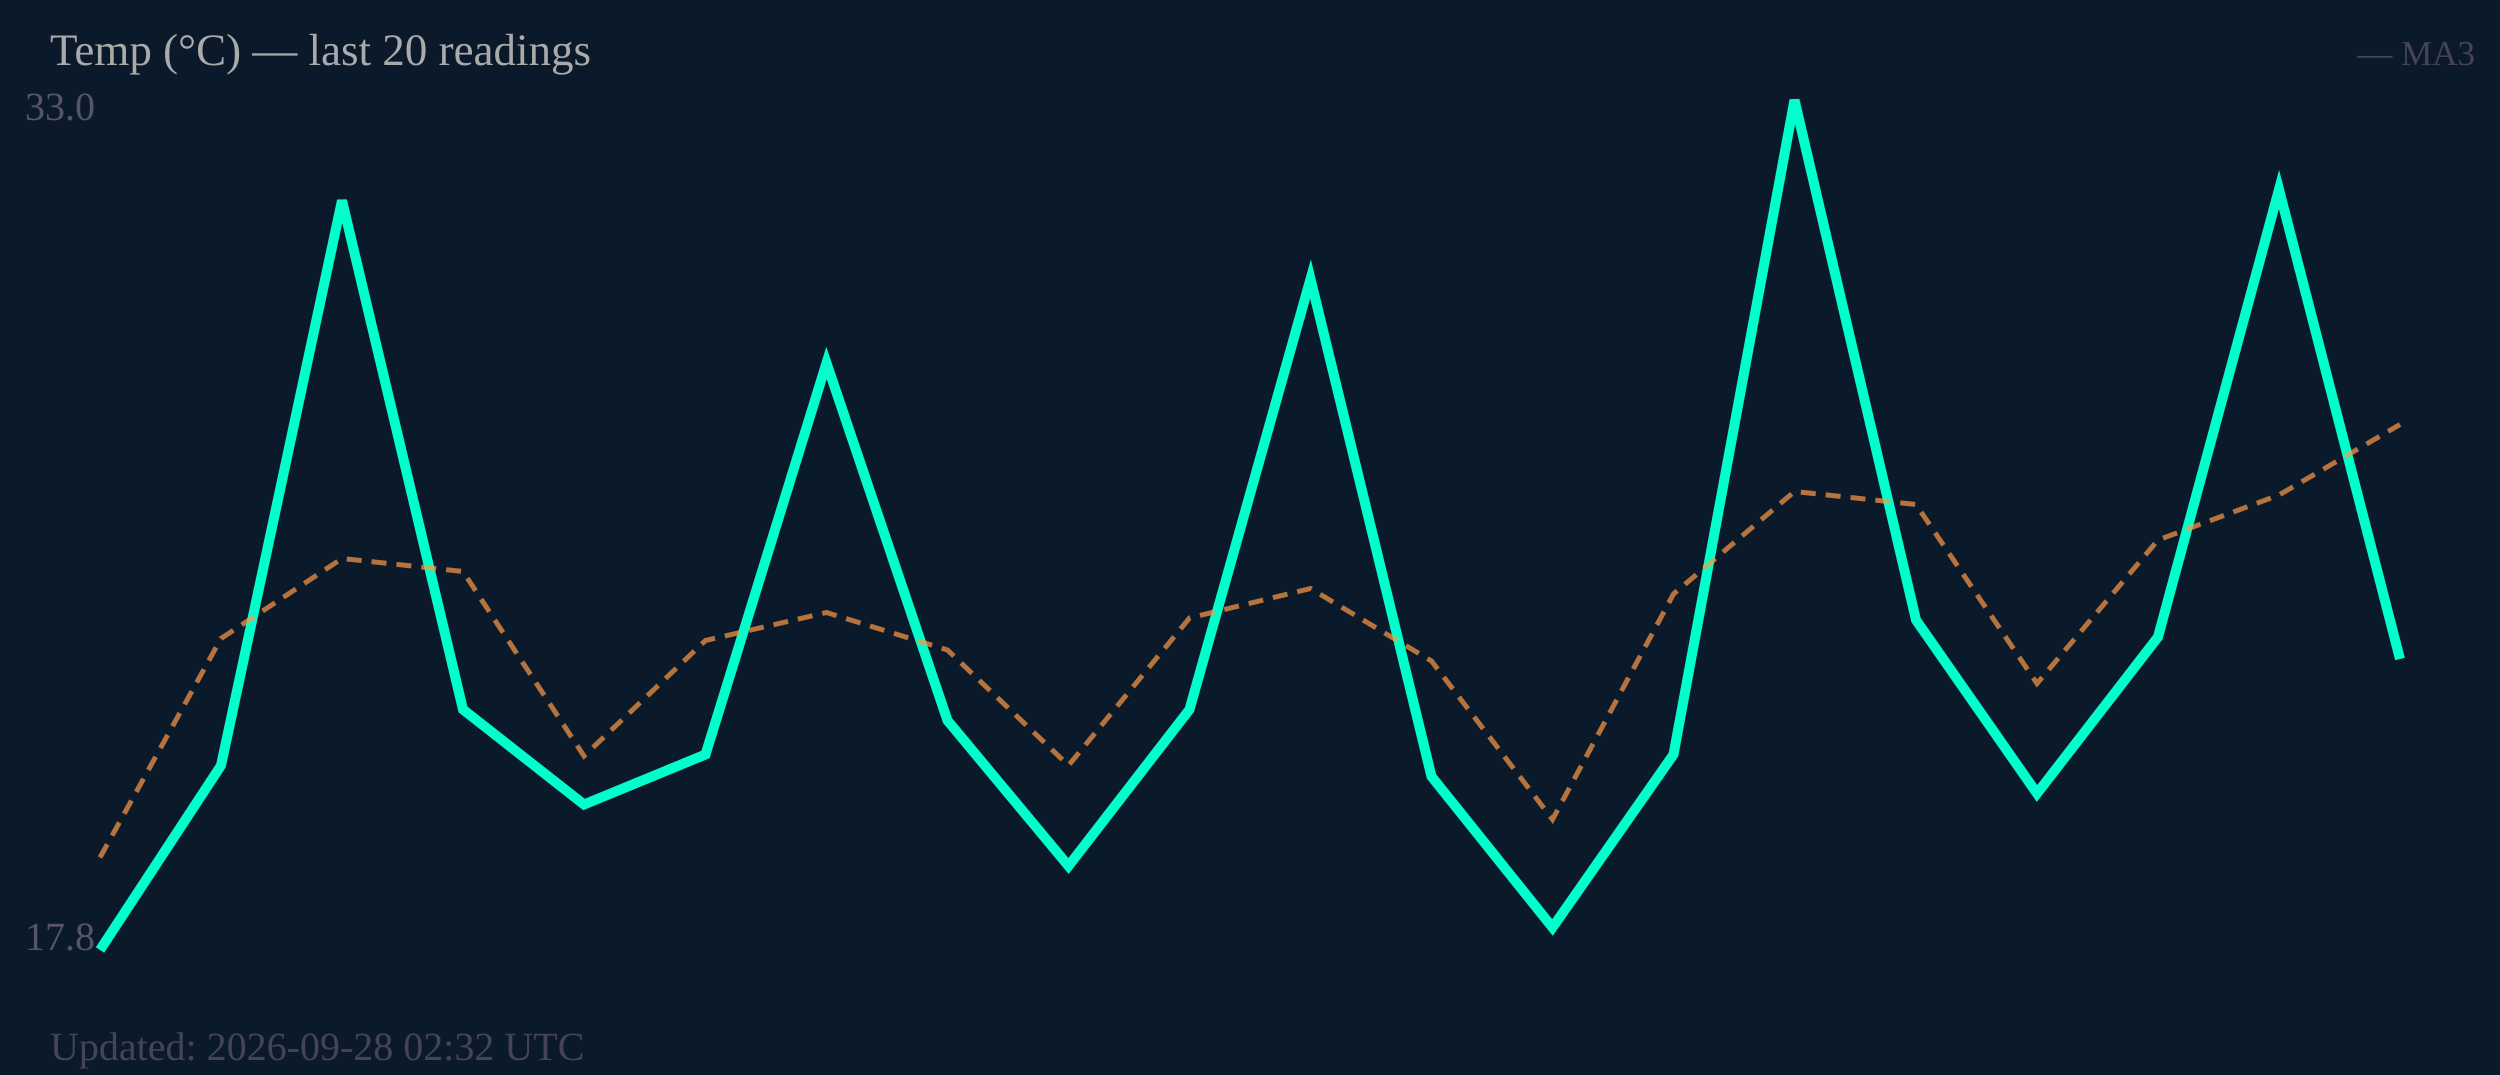
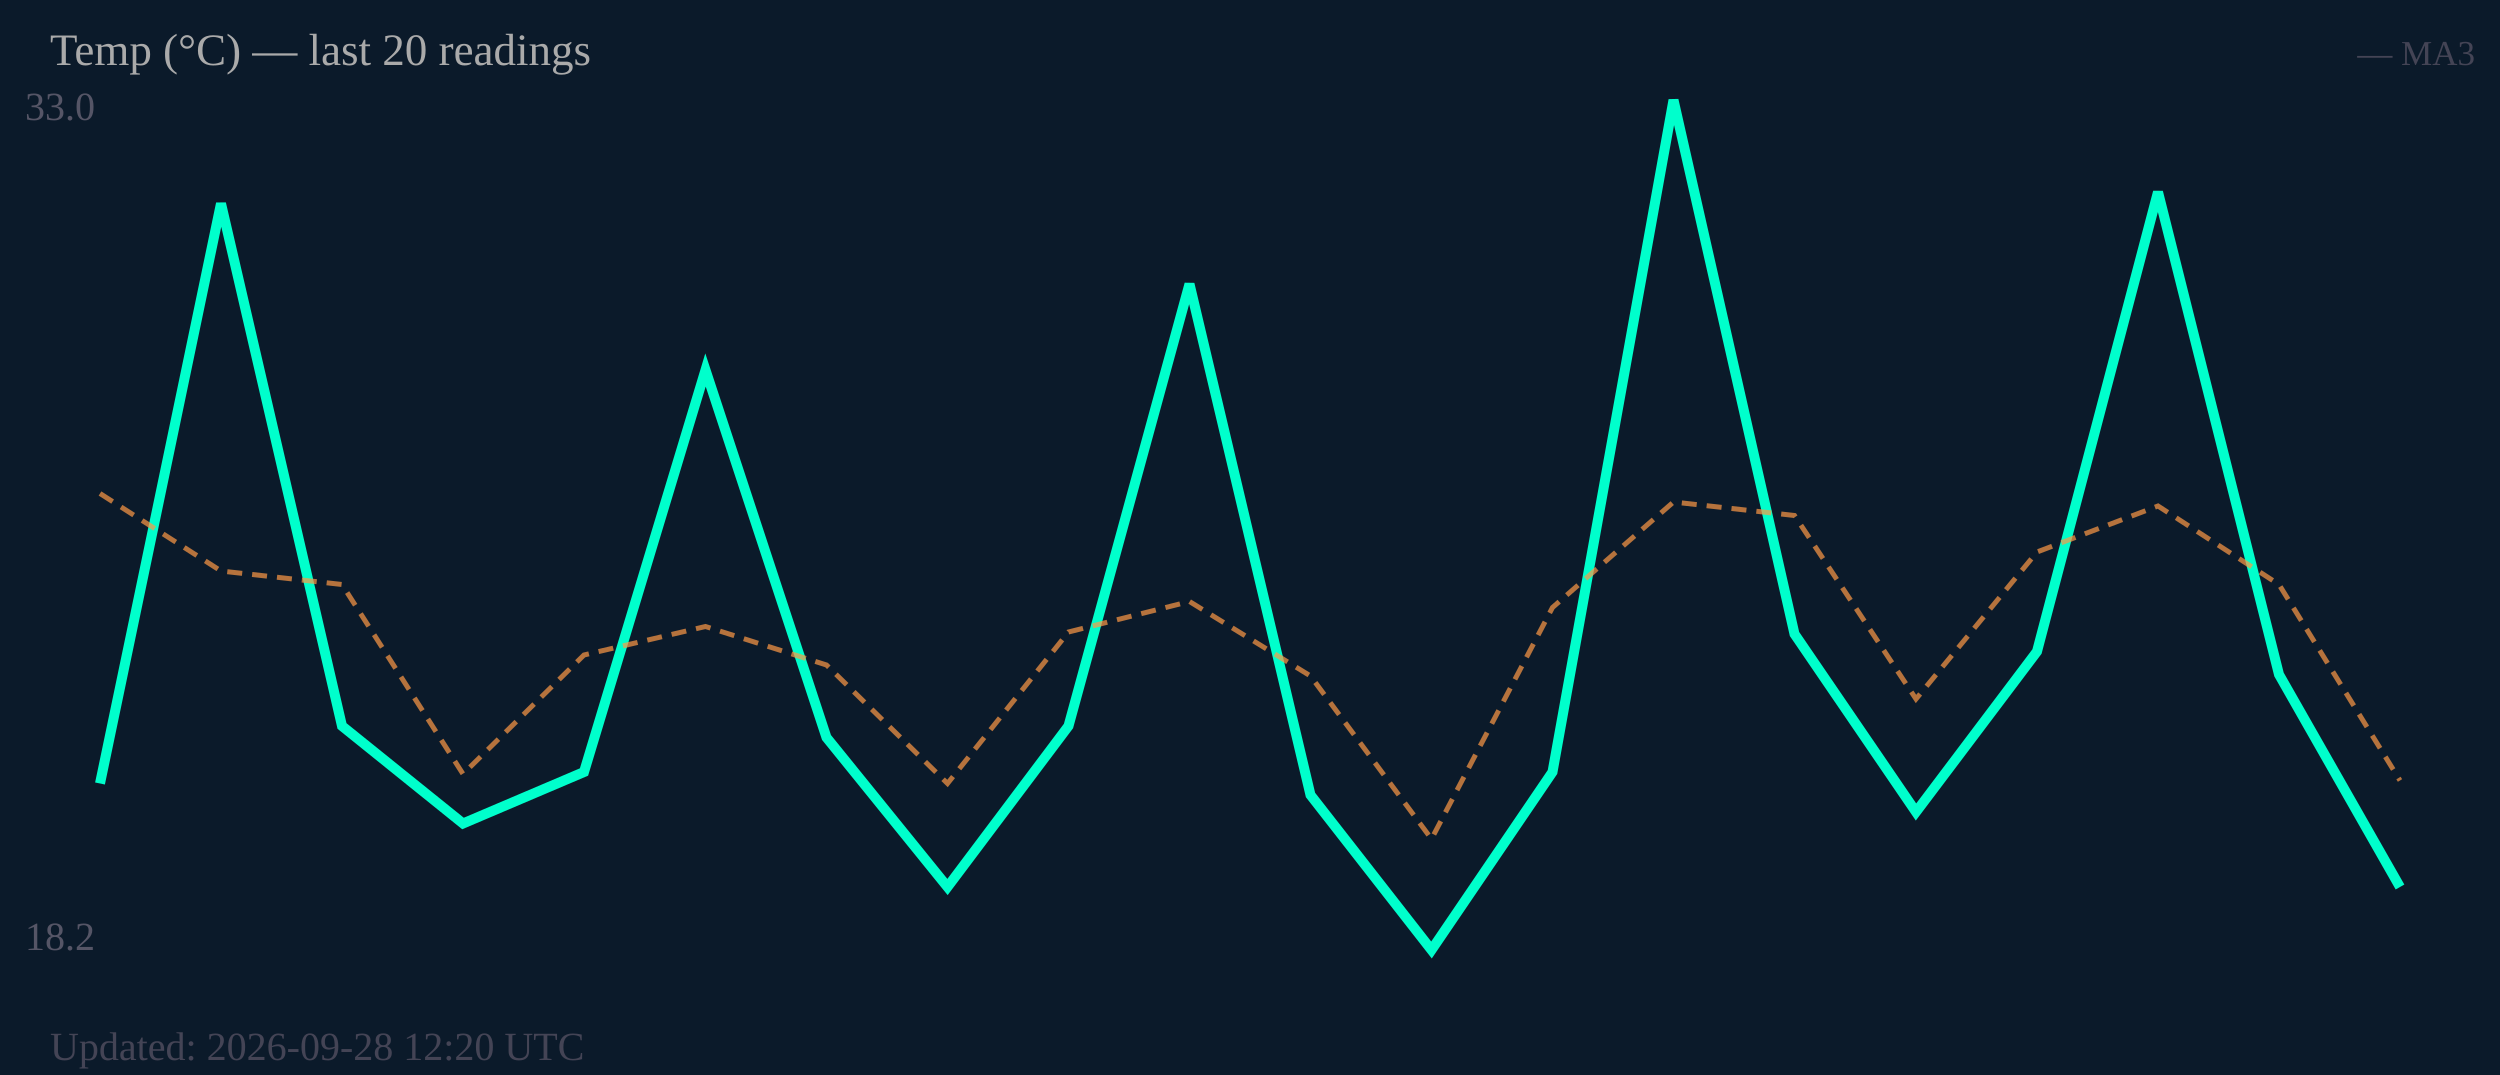
<svg xmlns="http://www.w3.org/2000/svg" width="500" height="215" viewBox="0 0 500 215">
  <rect width="500" height="215" fill="#0b1a2a" />
  <text x="5" y="24" font-size="8" fill="#556">33.0</text>
-   <text x="5" y="190" font-size="8" fill="#556">17.8</text>
-   <polyline fill="none" stroke="#00ffcc" stroke-width="2" points="20.0,190.0 44.2,153.1 68.4,40.1 92.6,141.9 116.8,160.9 141.1,150.9 165.3,72.6 189.5,144.1 213.7,173.2 237.9,141.9 262.1,55.8 286.3,155.3 310.5,185.5 334.7,150.9 358.9,20.0 383.2,124.0 407.4,158.7 431.6,127.4 455.8,37.9 480.0,131.8" />
-   <polyline fill="none" stroke="#ff9944" stroke-width="1" stroke-dasharray="3,2" opacity="0.7" points="20.0,171.5 44.2,127.7 68.4,111.7 92.6,114.3 116.8,151.2 141.1,128.1 165.3,122.5 189.5,130.0 213.7,153.1 237.9,123.6 262.1,117.7 286.3,132.2 310.5,163.9 334.7,118.8 358.9,98.3 383.2,100.9 407.4,136.7 431.6,108.0 455.8,99.0 480.0,84.9" />
+   <text x="5" y="190" font-size="8" fill="#556">18.2</text>
+   <polyline fill="none" stroke="#00ffcc" stroke-width="2" points="20.0,156.7 44.2,40.7 68.4,145.2 92.6,164.7 116.8,154.4 141.1,74.0 165.3,147.5 189.5,177.4 213.7,145.2 237.9,56.8 262.1,159.0 286.3,190.0 310.5,154.4 334.7,20.0 358.9,126.8 383.2,162.4 407.4,130.3 431.6,38.4 455.8,134.9 480.0,177.4" />
+   <polyline fill="none" stroke="#ff9944" stroke-width="1" stroke-dasharray="3,2" opacity="0.7" points="20.0,98.7 44.2,114.2 68.4,116.9 92.6,154.8 116.8,131.0 141.1,125.3 165.3,133.0 189.5,156.7 213.7,126.4 237.9,120.3 262.1,135.2 286.3,167.8 310.5,121.5 334.7,100.4 358.9,103.1 383.2,139.8 407.4,110.4 431.6,101.2 455.8,116.9 480.0,156.1" />
  <text x="10" y="13" font-size="9" fill="#aaa">Temp (°C) — last 20 readings</text>
  <text x="495" y="13" font-size="7" fill="#445" text-anchor="end">— MA3</text>
-   <text x="10" y="212" font-size="8" fill="#445">Updated: 2026-09-28 02:32 UTC</text>
+   <text x="10" y="212" font-size="8" fill="#445">Updated: 2026-09-28 12:20 UTC</text>
</svg>
